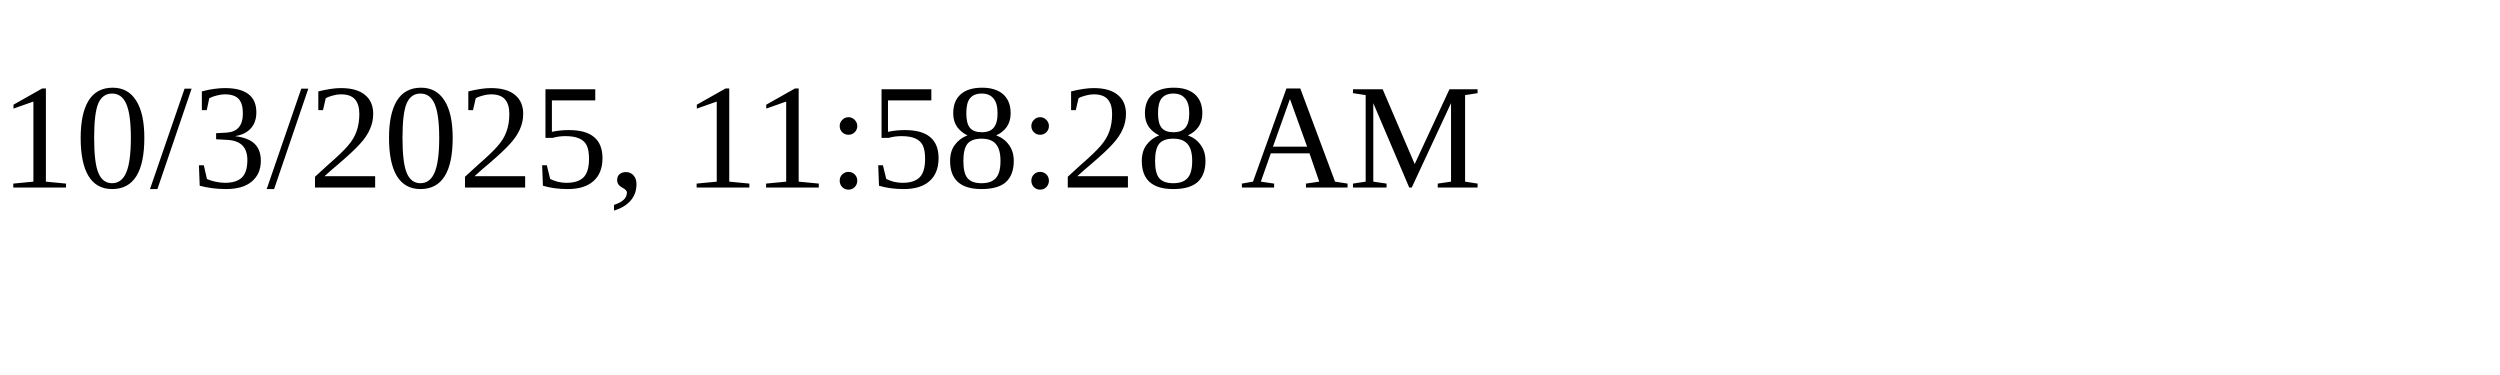
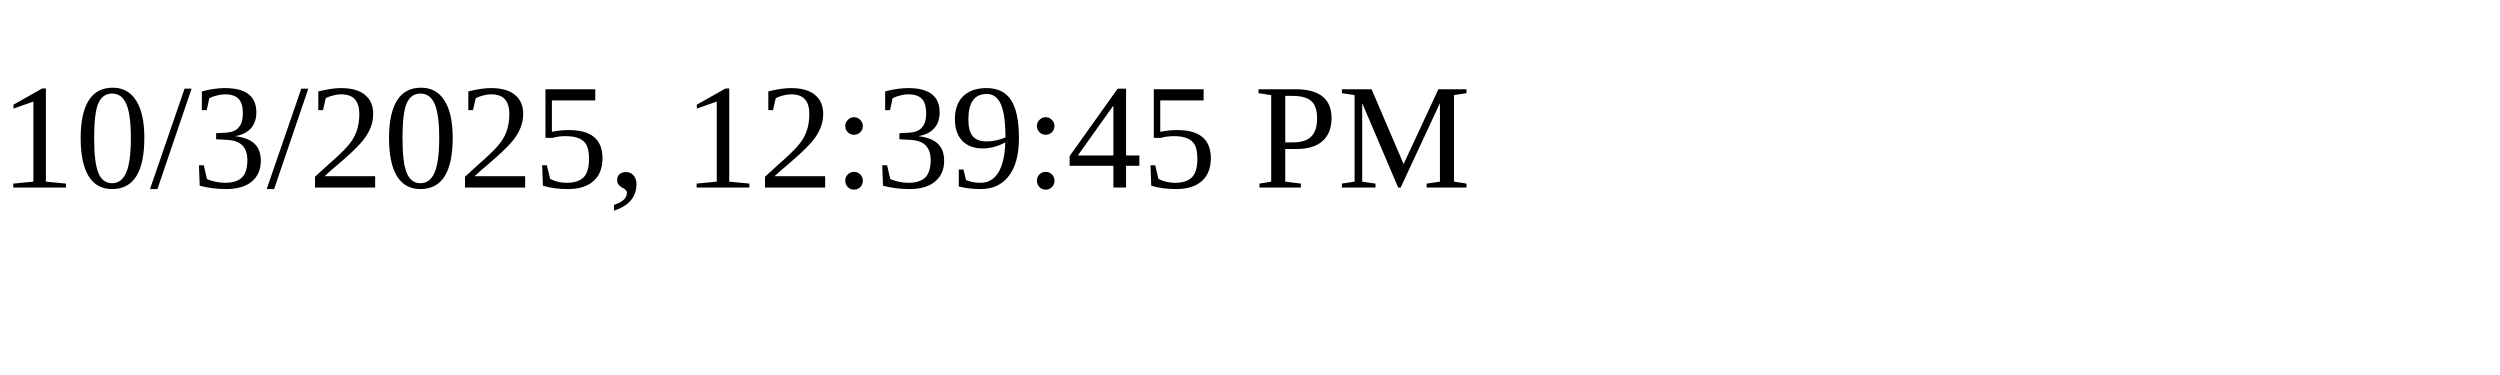
<svg xmlns="http://www.w3.org/2000/svg" height="30" width="200">
-   <text x="0" y="15">10/3/2025, 11:58:28 AM</text>
+   <text x="0" y="15">10/3/2025, 12:39:45 PM</text>
</svg>
